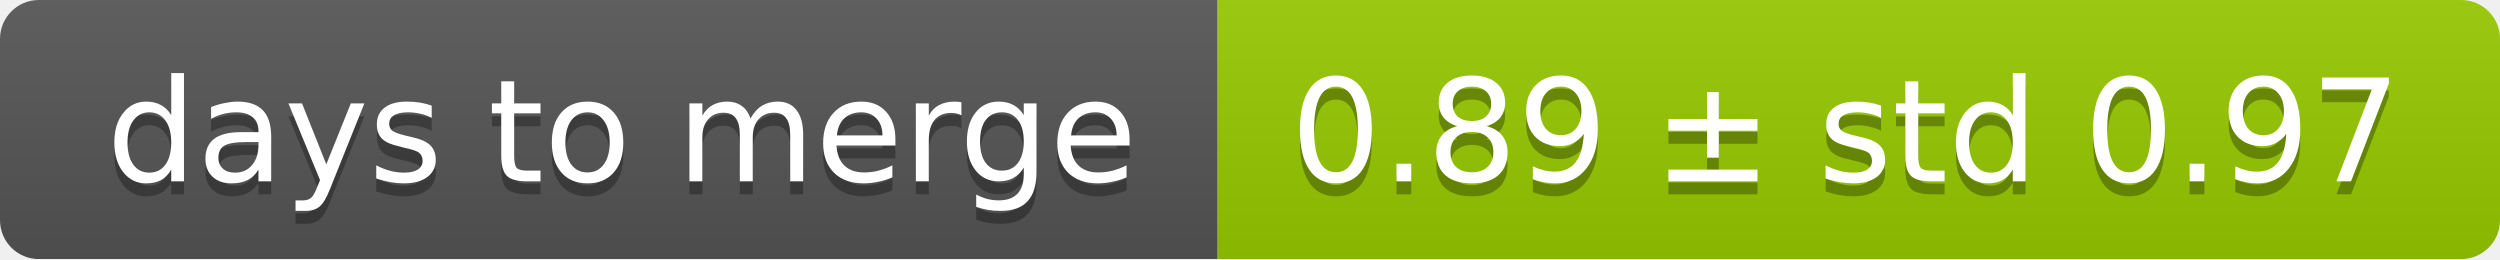
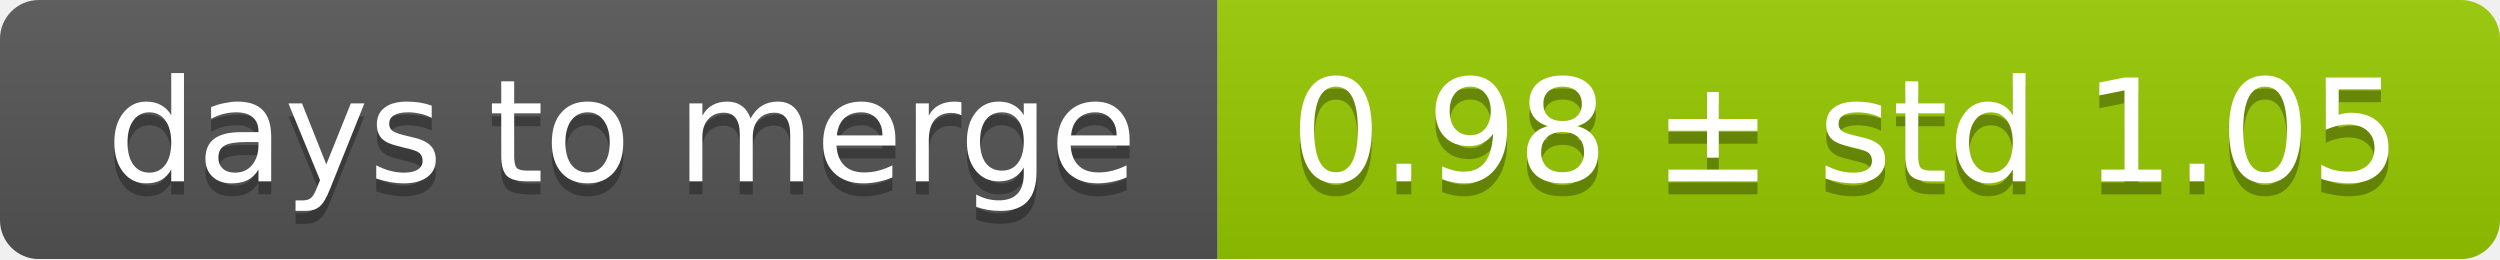
<svg xmlns="http://www.w3.org/2000/svg" width="193" height="20">
  <linearGradient id="smooth" x2="0" y2="100%">
    <stop offset="0" stop-color="#bbb" stop-opacity=".1" />
    <stop offset="1" stop-opacity=".1" />
  </linearGradient>
  <mask id="round">
    <rect width="193" height="20" rx="3" fill="#fff" />
  </mask>
  <g mask="url(#round)">
    <rect width="94" height="20" fill="#555" />
    <rect x="94" width="99" height="20" fill="#97ca00" />
    <rect width="193" height="20" fill="url(#smooth)" />
  </g>
  <g fill="#fff" text-anchor="middle" font-family="DejaVu Sans,Verdana,Geneva,sans-serif" font-size="11">
    <text x="48" y="15" fill="#010101" fill-opacity=".3">days to merge</text>
    <text x="48" y="14">days to merge</text>
-     <text x="142.5" y="15" fill="#010101" fill-opacity=".3">0.89 ± std 0.97</text>
-     <text x="142.5" y="14">0.89 ± std 0.97</text>
+     <text x="142.5" y="15" fill="#010101" fill-opacity=".3">0.98 ± std 1.05</text>
+     <text x="142.5" y="14">0.98 ± std 1.05</text>
  </g>
</svg>
